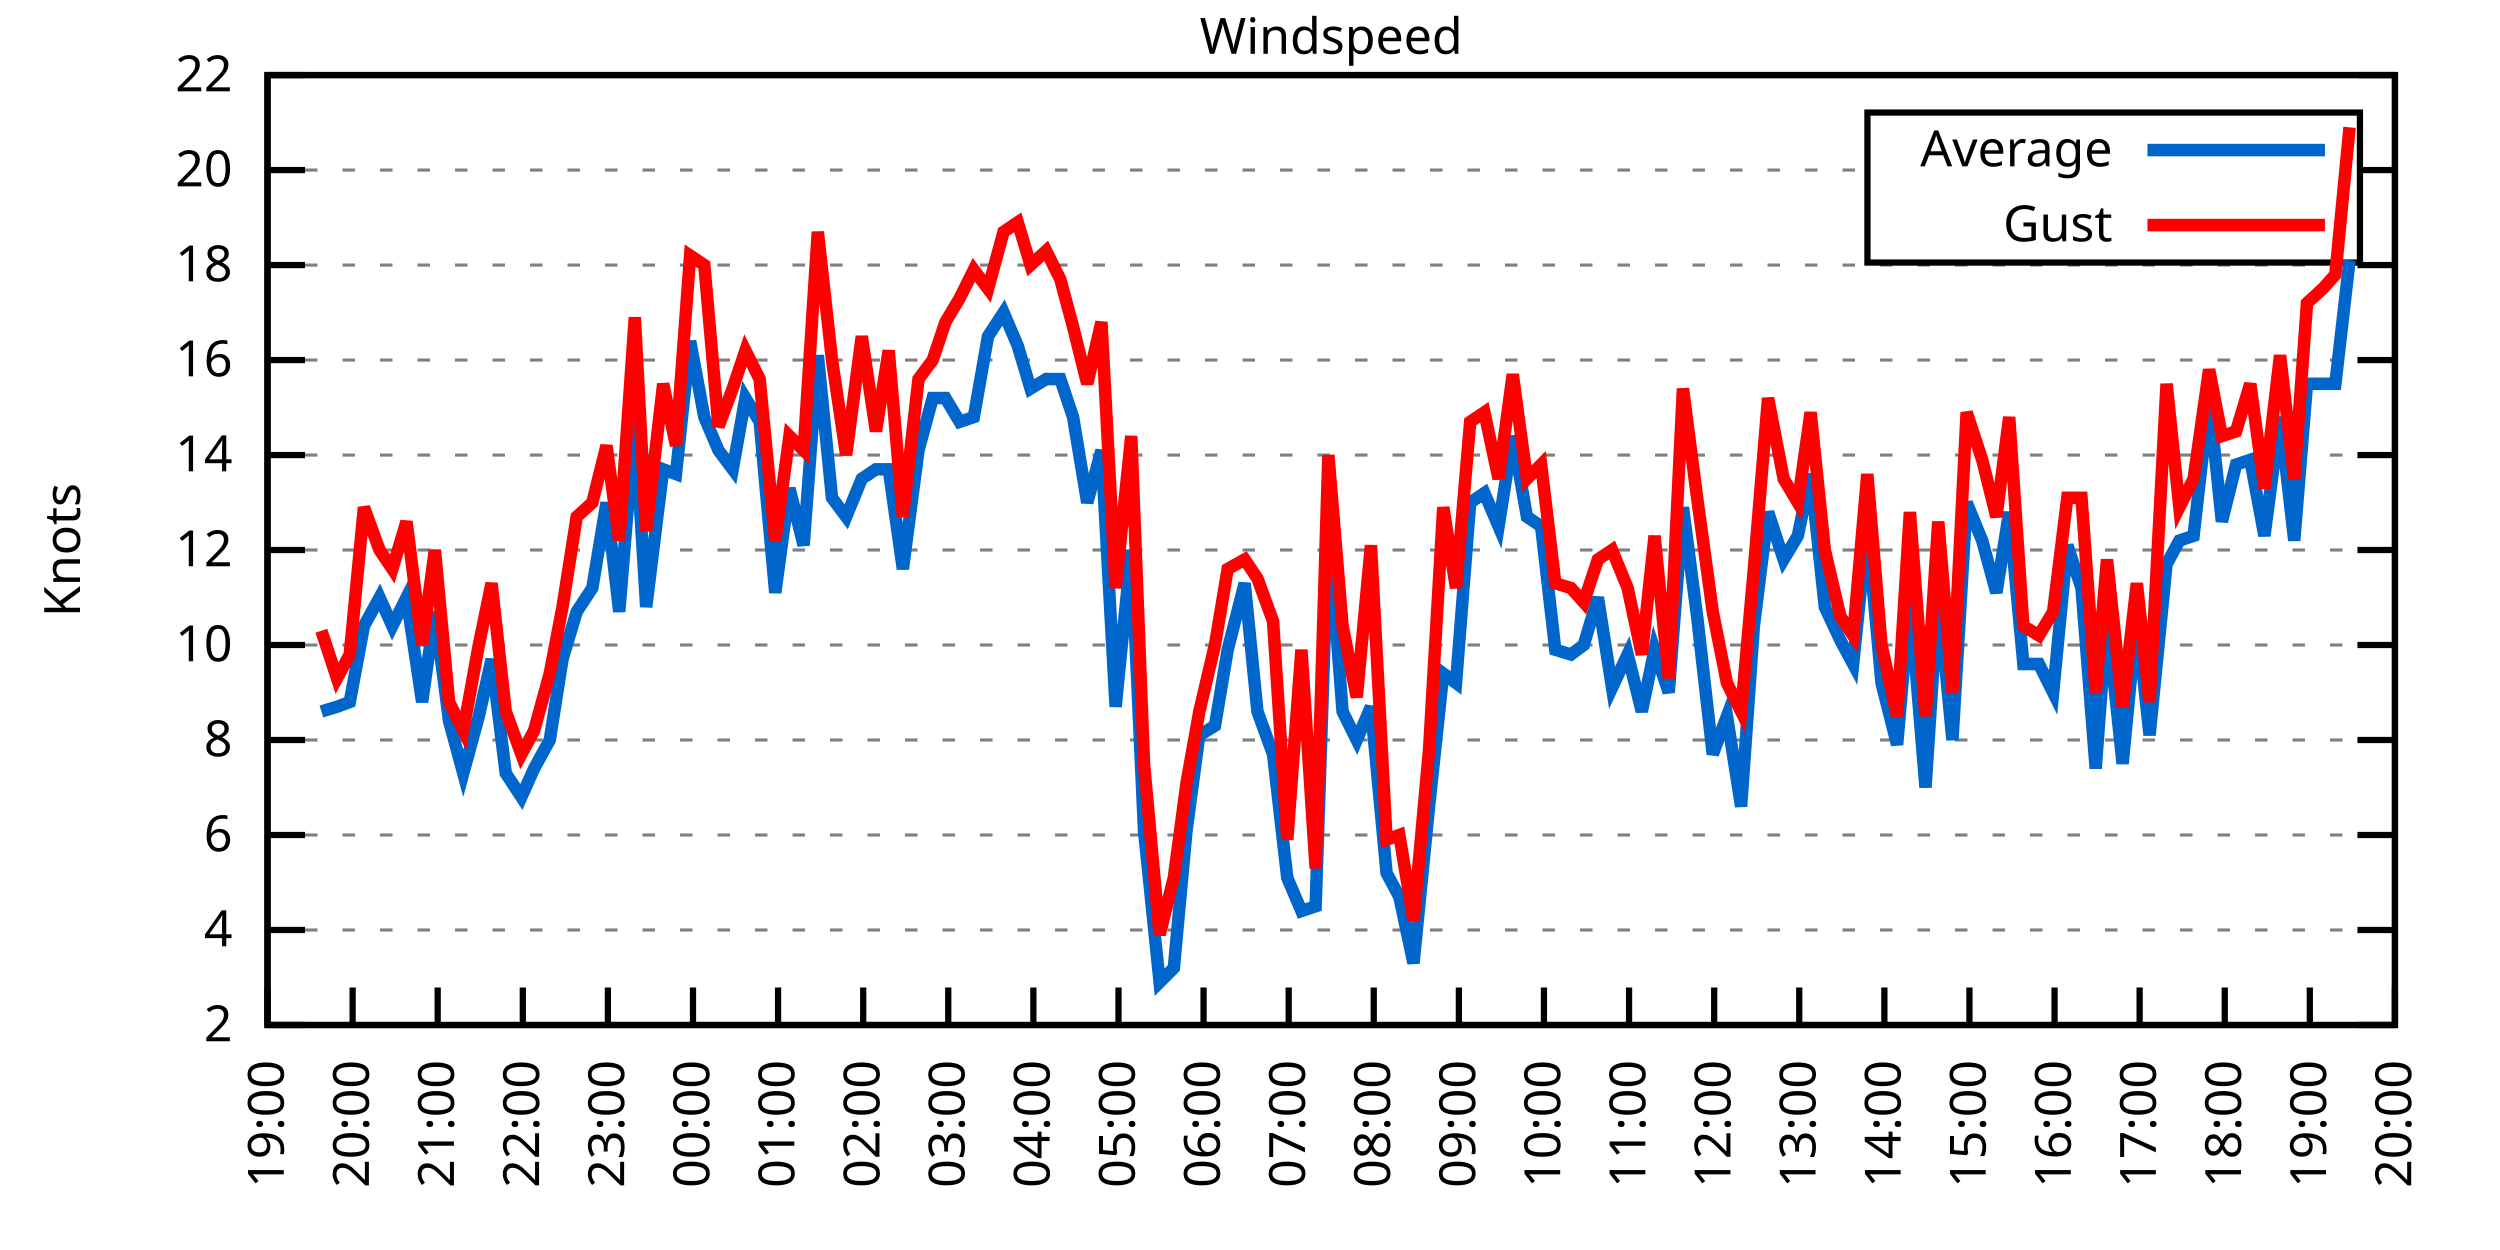
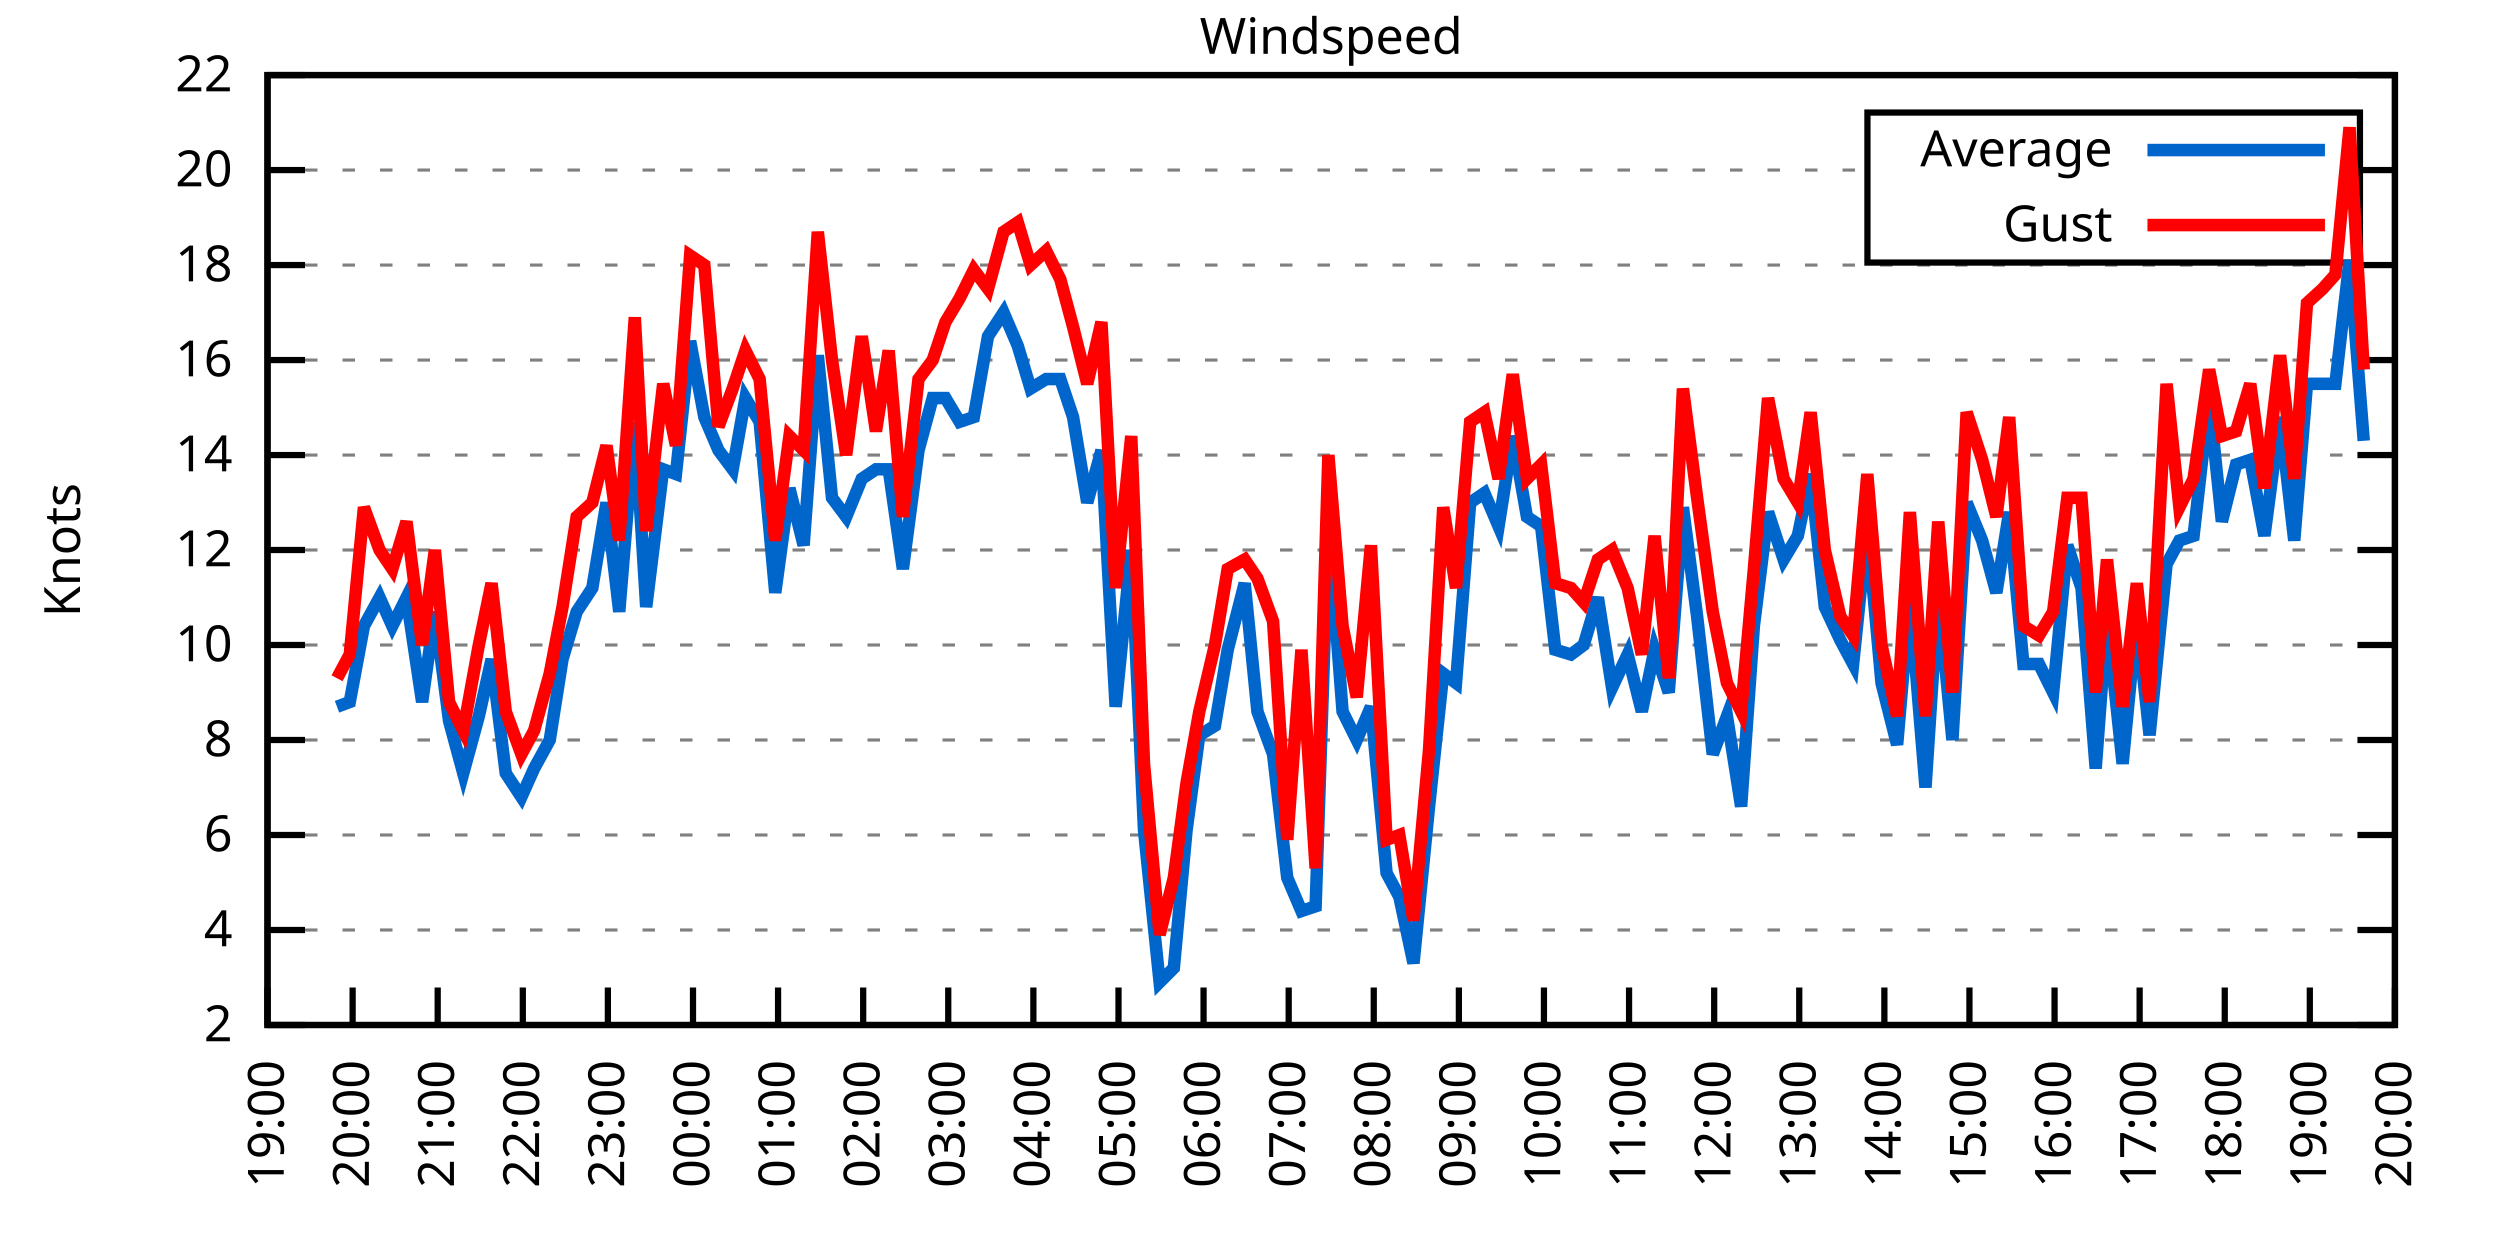
<svg xmlns="http://www.w3.org/2000/svg" xmlns:xlink="http://www.w3.org/1999/xlink" width="400" height="200" viewBox="0 0 400 200">
  <g id="gnuplot_canvas">
    <rect x="0" y="0" width="400" height="200" fill="none" />
    <defs>
      <circle id="gpDot" r="0.5" stroke-width="0.5" stroke="currentColor" />
      <path id="gpPt0" stroke-width="0.333" stroke="currentColor" d="M-1,0 h2 M0,-1 v2" />
      <path id="gpPt1" stroke-width="0.333" stroke="currentColor" d="M-1,-1 L1,1 M1,-1 L-1,1" />
      <path id="gpPt2" stroke-width="0.333" stroke="currentColor" d="M-1,0 L1,0 M0,-1 L0,1 M-1,-1 L1,1 M-1,1 L1,-1" />
      <rect id="gpPt3" stroke-width="0.333" stroke="currentColor" x="-1" y="-1" width="2" height="2" />
      <rect id="gpPt4" stroke-width="0.333" stroke="currentColor" fill="currentColor" x="-1" y="-1" width="2" height="2" />
      <circle id="gpPt5" stroke-width="0.333" stroke="currentColor" cx="0" cy="0" r="1" />
      <use xlink:href="#gpPt5" id="gpPt6" fill="currentColor" stroke="none" />
      <path id="gpPt7" stroke-width="0.333" stroke="currentColor" d="M0,-1.33 L-1.33,0.67 L1.33,0.67 z" />
      <use xlink:href="#gpPt7" id="gpPt8" fill="currentColor" stroke="none" />
      <use xlink:href="#gpPt7" id="gpPt9" stroke="currentColor" transform="rotate(180)" />
      <use xlink:href="#gpPt9" id="gpPt10" fill="currentColor" stroke="none" />
      <use xlink:href="#gpPt3" id="gpPt11" stroke="currentColor" transform="rotate(45)" />
      <use xlink:href="#gpPt11" id="gpPt12" fill="currentColor" stroke="none" />
      <path id="gpPt13" stroke-width="0.333" stroke="currentColor" d="M0,1.330 L1.265,0.411 L0.782,-1.067 L-0.782,-1.076 L-1.265,0.411 z" />
      <use xlink:href="#gpPt13" id="gpPt14" fill="currentColor" stroke="none" />
      <filter id="textbox" filterUnits="objectBoundingBox" x="0" y="0" height="1" width="1">
        <feFlood flood-color="white" flood-opacity="1" result="bgnd" />
        <feComposite in="SourceGraphic" in2="bgnd" operator="atop" />
      </filter>
      <filter id="greybox" filterUnits="objectBoundingBox" x="0" y="0" height="1" width="1">
        <feFlood flood-color="lightgrey" flood-opacity="1" result="grey" />
        <feComposite in="SourceGraphic" in2="grey" operator="atop" />
      </filter>
    </defs>
    <g fill="none" color="white" stroke="currentColor" stroke-width="1.00" stroke-linecap="butt" stroke-linejoin="miter">
</g>
    <g fill="none" color="black" stroke="currentColor" stroke-width="1.00" stroke-linecap="butt" stroke-linejoin="miter">
      <g stroke="none" shape-rendering="crispEdges">
        <polygon fill="rgb(255, 255, 255)" points="42.80,164.00 383.18,164.00 383.18,12.02 42.80,12.02 " />
      </g>
    </g>
    <g fill="none" color="black" stroke="currentColor" stroke-width="1.00" stroke-linecap="butt" stroke-linejoin="miter">
</g>
    <g fill="none" color="black" stroke="black" stroke-width="0.50" stroke-linecap="butt" stroke-linejoin="miter">
</g>
    <g fill="none" color="gray" stroke="currentColor" stroke-width="0.50" stroke-linecap="butt" stroke-linejoin="miter">
      <path stroke="gray" stroke-dasharray="2,4" class="gridline" d="M42.80,164.00 L383.19,164.00  " />
    </g>
    <g fill="none" color="gray" stroke="gray" stroke-width="1.00" stroke-linecap="butt" stroke-linejoin="miter">
</g>
    <g fill="none" color="black" stroke="currentColor" stroke-width="1.00" stroke-linecap="butt" stroke-linejoin="miter">
      <path stroke="black" d="M42.80,164.00 L48.80,164.00 M383.19,164.00 L377.19,164.00  " />
      <g transform="translate(37.20,166.60)" stroke="none" fill="black" font-family="Sans" font-size="8.00" text-anchor="end">
        <text>
          <tspan font-family="Sans"> 2</tspan>
        </text>
      </g>
    </g>
    <g fill="none" color="black" stroke="currentColor" stroke-width="1.00" stroke-linecap="butt" stroke-linejoin="miter">
</g>
    <g fill="none" color="black" stroke="black" stroke-width="0.50" stroke-linecap="butt" stroke-linejoin="miter">
</g>
    <g fill="none" color="gray" stroke="currentColor" stroke-width="0.50" stroke-linecap="butt" stroke-linejoin="miter">
      <path stroke="gray" stroke-dasharray="2,4" class="gridline" d="M42.80,148.80 L383.19,148.80  " />
    </g>
    <g fill="none" color="gray" stroke="gray" stroke-width="1.00" stroke-linecap="butt" stroke-linejoin="miter">
</g>
    <g fill="none" color="black" stroke="currentColor" stroke-width="1.00" stroke-linecap="butt" stroke-linejoin="miter">
      <path stroke="black" d="M42.80,148.80 L48.80,148.80 M383.19,148.80 L377.19,148.80  " />
      <g transform="translate(37.20,151.40)" stroke="none" fill="black" font-family="Sans" font-size="8.00" text-anchor="end">
        <text>
          <tspan font-family="Sans"> 4</tspan>
        </text>
      </g>
    </g>
    <g fill="none" color="black" stroke="currentColor" stroke-width="1.00" stroke-linecap="butt" stroke-linejoin="miter">
</g>
    <g fill="none" color="black" stroke="black" stroke-width="0.50" stroke-linecap="butt" stroke-linejoin="miter">
</g>
    <g fill="none" color="gray" stroke="currentColor" stroke-width="0.50" stroke-linecap="butt" stroke-linejoin="miter">
      <path stroke="gray" stroke-dasharray="2,4" class="gridline" d="M42.80,133.60 L383.19,133.60  " />
    </g>
    <g fill="none" color="gray" stroke="gray" stroke-width="1.00" stroke-linecap="butt" stroke-linejoin="miter">
</g>
    <g fill="none" color="black" stroke="currentColor" stroke-width="1.00" stroke-linecap="butt" stroke-linejoin="miter">
      <path stroke="black" d="M42.80,133.60 L48.80,133.60 M383.19,133.60 L377.19,133.60  " />
      <g transform="translate(37.20,136.20)" stroke="none" fill="black" font-family="Sans" font-size="8.00" text-anchor="end">
        <text>
          <tspan font-family="Sans"> 6</tspan>
        </text>
      </g>
    </g>
    <g fill="none" color="black" stroke="currentColor" stroke-width="1.00" stroke-linecap="butt" stroke-linejoin="miter">
</g>
    <g fill="none" color="black" stroke="black" stroke-width="0.50" stroke-linecap="butt" stroke-linejoin="miter">
</g>
    <g fill="none" color="gray" stroke="currentColor" stroke-width="0.50" stroke-linecap="butt" stroke-linejoin="miter">
      <path stroke="gray" stroke-dasharray="2,4" class="gridline" d="M42.80,118.40 L383.19,118.40  " />
    </g>
    <g fill="none" color="gray" stroke="gray" stroke-width="1.00" stroke-linecap="butt" stroke-linejoin="miter">
</g>
    <g fill="none" color="black" stroke="currentColor" stroke-width="1.00" stroke-linecap="butt" stroke-linejoin="miter">
      <path stroke="black" d="M42.80,118.40 L48.80,118.40 M383.19,118.40 L377.19,118.40  " />
      <g transform="translate(37.20,121.00)" stroke="none" fill="black" font-family="Sans" font-size="8.00" text-anchor="end">
        <text>
          <tspan font-family="Sans"> 8</tspan>
        </text>
      </g>
    </g>
    <g fill="none" color="black" stroke="currentColor" stroke-width="1.00" stroke-linecap="butt" stroke-linejoin="miter">
</g>
    <g fill="none" color="black" stroke="black" stroke-width="0.50" stroke-linecap="butt" stroke-linejoin="miter">
</g>
    <g fill="none" color="gray" stroke="currentColor" stroke-width="0.50" stroke-linecap="butt" stroke-linejoin="miter">
      <path stroke="gray" stroke-dasharray="2,4" class="gridline" d="M42.80,103.20 L383.19,103.20  " />
    </g>
    <g fill="none" color="gray" stroke="gray" stroke-width="1.00" stroke-linecap="butt" stroke-linejoin="miter">
</g>
    <g fill="none" color="black" stroke="currentColor" stroke-width="1.00" stroke-linecap="butt" stroke-linejoin="miter">
      <path stroke="black" d="M42.80,103.20 L48.80,103.20 M383.19,103.20 L377.19,103.20  " />
      <g transform="translate(37.20,105.80)" stroke="none" fill="black" font-family="Sans" font-size="8.00" text-anchor="end">
        <text>
          <tspan font-family="Sans"> 10</tspan>
        </text>
      </g>
    </g>
    <g fill="none" color="black" stroke="currentColor" stroke-width="1.00" stroke-linecap="butt" stroke-linejoin="miter">
</g>
    <g fill="none" color="black" stroke="black" stroke-width="0.50" stroke-linecap="butt" stroke-linejoin="miter">
</g>
    <g fill="none" color="gray" stroke="currentColor" stroke-width="0.50" stroke-linecap="butt" stroke-linejoin="miter">
      <path stroke="gray" stroke-dasharray="2,4" class="gridline" d="M42.80,88.00 L383.19,88.00  " />
    </g>
    <g fill="none" color="gray" stroke="gray" stroke-width="1.00" stroke-linecap="butt" stroke-linejoin="miter">
</g>
    <g fill="none" color="black" stroke="currentColor" stroke-width="1.00" stroke-linecap="butt" stroke-linejoin="miter">
      <path stroke="black" d="M42.80,88.00 L48.80,88.00 M383.19,88.00 L377.19,88.00  " />
      <g transform="translate(37.20,90.60)" stroke="none" fill="black" font-family="Sans" font-size="8.00" text-anchor="end">
        <text>
          <tspan font-family="Sans"> 12</tspan>
        </text>
      </g>
    </g>
    <g fill="none" color="black" stroke="currentColor" stroke-width="1.00" stroke-linecap="butt" stroke-linejoin="miter">
</g>
    <g fill="none" color="black" stroke="black" stroke-width="0.50" stroke-linecap="butt" stroke-linejoin="miter">
</g>
    <g fill="none" color="gray" stroke="currentColor" stroke-width="0.50" stroke-linecap="butt" stroke-linejoin="miter">
      <path stroke="gray" stroke-dasharray="2,4" class="gridline" d="M42.80,72.81 L383.19,72.81  " />
    </g>
    <g fill="none" color="gray" stroke="gray" stroke-width="1.00" stroke-linecap="butt" stroke-linejoin="miter">
</g>
    <g fill="none" color="black" stroke="currentColor" stroke-width="1.00" stroke-linecap="butt" stroke-linejoin="miter">
      <path stroke="black" d="M42.80,72.81 L48.80,72.81 M383.19,72.81 L377.19,72.81  " />
      <g transform="translate(37.20,75.41)" stroke="none" fill="black" font-family="Sans" font-size="8.00" text-anchor="end">
        <text>
          <tspan font-family="Sans"> 14</tspan>
        </text>
      </g>
    </g>
    <g fill="none" color="black" stroke="currentColor" stroke-width="1.00" stroke-linecap="butt" stroke-linejoin="miter">
</g>
    <g fill="none" color="black" stroke="black" stroke-width="0.50" stroke-linecap="butt" stroke-linejoin="miter">
</g>
    <g fill="none" color="gray" stroke="currentColor" stroke-width="0.50" stroke-linecap="butt" stroke-linejoin="miter">
      <path stroke="gray" stroke-dasharray="2,4" class="gridline" d="M42.80,57.61 L383.19,57.61  " />
    </g>
    <g fill="none" color="gray" stroke="gray" stroke-width="1.00" stroke-linecap="butt" stroke-linejoin="miter">
</g>
    <g fill="none" color="black" stroke="currentColor" stroke-width="1.00" stroke-linecap="butt" stroke-linejoin="miter">
      <path stroke="black" d="M42.80,57.61 L48.80,57.61 M383.19,57.61 L377.19,57.61  " />
      <g transform="translate(37.20,60.21)" stroke="none" fill="black" font-family="Sans" font-size="8.00" text-anchor="end">
        <text>
          <tspan font-family="Sans"> 16</tspan>
        </text>
      </g>
    </g>
    <g fill="none" color="black" stroke="currentColor" stroke-width="1.00" stroke-linecap="butt" stroke-linejoin="miter">
</g>
    <g fill="none" color="black" stroke="black" stroke-width="0.50" stroke-linecap="butt" stroke-linejoin="miter">
</g>
    <g fill="none" color="gray" stroke="currentColor" stroke-width="0.50" stroke-linecap="butt" stroke-linejoin="miter">
      <path stroke="gray" stroke-dasharray="2,4" class="gridline" d="M42.80,42.41 L383.19,42.41  " />
    </g>
    <g fill="none" color="gray" stroke="gray" stroke-width="1.00" stroke-linecap="butt" stroke-linejoin="miter">
</g>
    <g fill="none" color="black" stroke="currentColor" stroke-width="1.00" stroke-linecap="butt" stroke-linejoin="miter">
      <path stroke="black" d="M42.80,42.41 L48.80,42.41 M383.19,42.41 L377.19,42.41  " />
      <g transform="translate(37.20,45.01)" stroke="none" fill="black" font-family="Sans" font-size="8.00" text-anchor="end">
        <text>
          <tspan font-family="Sans"> 18</tspan>
        </text>
      </g>
    </g>
    <g fill="none" color="black" stroke="currentColor" stroke-width="1.00" stroke-linecap="butt" stroke-linejoin="miter">
</g>
    <g fill="none" color="black" stroke="black" stroke-width="0.50" stroke-linecap="butt" stroke-linejoin="miter">
</g>
    <g fill="none" color="gray" stroke="currentColor" stroke-width="0.50" stroke-linecap="butt" stroke-linejoin="miter">
      <path stroke="gray" stroke-dasharray="2,4" class="gridline" d="M42.80,27.21 L298.79,27.21 M377.59,27.21 L383.19,27.21  " />
    </g>
    <g fill="none" color="gray" stroke="gray" stroke-width="1.00" stroke-linecap="butt" stroke-linejoin="miter">
</g>
    <g fill="none" color="black" stroke="currentColor" stroke-width="1.00" stroke-linecap="butt" stroke-linejoin="miter">
      <path stroke="black" d="M42.80,27.21 L48.80,27.21 M383.19,27.21 L377.19,27.21  " />
      <g transform="translate(37.20,29.81)" stroke="none" fill="black" font-family="Sans" font-size="8.00" text-anchor="end">
        <text>
          <tspan font-family="Sans"> 20</tspan>
        </text>
      </g>
    </g>
    <g fill="none" color="black" stroke="currentColor" stroke-width="1.00" stroke-linecap="butt" stroke-linejoin="miter">
</g>
    <g fill="none" color="black" stroke="black" stroke-width="0.50" stroke-linecap="butt" stroke-linejoin="miter">
</g>
    <g fill="none" color="gray" stroke="currentColor" stroke-width="0.50" stroke-linecap="butt" stroke-linejoin="miter">
      <path stroke="gray" stroke-dasharray="2,4" class="gridline" d="M42.80,12.01 L383.19,12.01  " />
    </g>
    <g fill="none" color="gray" stroke="gray" stroke-width="1.00" stroke-linecap="butt" stroke-linejoin="miter">
</g>
    <g fill="none" color="black" stroke="currentColor" stroke-width="1.00" stroke-linecap="butt" stroke-linejoin="miter">
      <path stroke="black" d="M42.80,12.01 L48.80,12.01 M383.19,12.01 L377.19,12.01  " />
      <g transform="translate(37.20,14.61)" stroke="none" fill="black" font-family="Sans" font-size="8.00" text-anchor="end">
        <text>
          <tspan font-family="Sans"> 22</tspan>
        </text>
      </g>
    </g>
    <g fill="none" color="black" stroke="currentColor" stroke-width="1.00" stroke-linecap="butt" stroke-linejoin="miter">
      <path stroke="black" d="M42.80,164.00 L42.80,158.00  " />
      <g transform="translate(45.40,169.60) rotate(270.00)" stroke="none" fill="black" font-family="Sans" font-size="8.00" text-anchor="end">
        <text>
          <tspan font-family="Sans">19:00</tspan>
        </text>
      </g>
    </g>
    <g fill="none" color="black" stroke="currentColor" stroke-width="1.00" stroke-linecap="butt" stroke-linejoin="miter">
      <path stroke="black" d="M56.42,164.00 L56.42,158.00  " />
      <g transform="translate(59.02,169.60) rotate(270.00)" stroke="none" fill="black" font-family="Sans" font-size="8.00" text-anchor="end">
        <text>
          <tspan font-family="Sans">20:00</tspan>
        </text>
      </g>
    </g>
    <g fill="none" color="black" stroke="currentColor" stroke-width="1.00" stroke-linecap="butt" stroke-linejoin="miter">
      <path stroke="black" d="M70.03,164.00 L70.03,158.00  " />
      <g transform="translate(72.63,169.60) rotate(270.00)" stroke="none" fill="black" font-family="Sans" font-size="8.00" text-anchor="end">
        <text>
          <tspan font-family="Sans">21:00</tspan>
        </text>
      </g>
    </g>
    <g fill="none" color="black" stroke="currentColor" stroke-width="1.00" stroke-linecap="butt" stroke-linejoin="miter">
      <path stroke="black" d="M83.65,164.00 L83.65,158.00  " />
      <g transform="translate(86.25,169.60) rotate(270.00)" stroke="none" fill="black" font-family="Sans" font-size="8.00" text-anchor="end">
        <text>
          <tspan font-family="Sans">22:00</tspan>
        </text>
      </g>
    </g>
    <g fill="none" color="black" stroke="currentColor" stroke-width="1.00" stroke-linecap="butt" stroke-linejoin="miter">
      <path stroke="black" d="M97.26,164.00 L97.26,158.00  " />
      <g transform="translate(99.86,169.60) rotate(270.00)" stroke="none" fill="black" font-family="Sans" font-size="8.00" text-anchor="end">
        <text>
          <tspan font-family="Sans">23:00</tspan>
        </text>
      </g>
    </g>
    <g fill="none" color="black" stroke="currentColor" stroke-width="1.00" stroke-linecap="butt" stroke-linejoin="miter">
      <path stroke="black" d="M110.88,164.00 L110.88,158.00  " />
      <g transform="translate(113.48,169.60) rotate(270.00)" stroke="none" fill="black" font-family="Sans" font-size="8.00" text-anchor="end">
        <text>
          <tspan font-family="Sans">00:00</tspan>
        </text>
      </g>
    </g>
    <g fill="none" color="black" stroke="currentColor" stroke-width="1.00" stroke-linecap="butt" stroke-linejoin="miter">
      <path stroke="black" d="M124.49,164.00 L124.49,158.00  " />
      <g transform="translate(127.09,169.60) rotate(270.00)" stroke="none" fill="black" font-family="Sans" font-size="8.00" text-anchor="end">
        <text>
          <tspan font-family="Sans">01:00</tspan>
        </text>
      </g>
    </g>
    <g fill="none" color="black" stroke="currentColor" stroke-width="1.00" stroke-linecap="butt" stroke-linejoin="miter">
      <path stroke="black" d="M138.11,164.00 L138.11,158.00  " />
      <g transform="translate(140.71,169.60) rotate(270.00)" stroke="none" fill="black" font-family="Sans" font-size="8.00" text-anchor="end">
        <text>
          <tspan font-family="Sans">02:00</tspan>
        </text>
      </g>
    </g>
    <g fill="none" color="black" stroke="currentColor" stroke-width="1.00" stroke-linecap="butt" stroke-linejoin="miter">
      <path stroke="black" d="M151.72,164.00 L151.72,158.00  " />
      <g transform="translate(154.32,169.60) rotate(270.00)" stroke="none" fill="black" font-family="Sans" font-size="8.00" text-anchor="end">
        <text>
          <tspan font-family="Sans">03:00</tspan>
        </text>
      </g>
    </g>
    <g fill="none" color="black" stroke="currentColor" stroke-width="1.00" stroke-linecap="butt" stroke-linejoin="miter">
      <path stroke="black" d="M165.34,164.00 L165.34,158.00  " />
      <g transform="translate(167.94,169.60) rotate(270.00)" stroke="none" fill="black" font-family="Sans" font-size="8.00" text-anchor="end">
        <text>
          <tspan font-family="Sans">04:00</tspan>
        </text>
      </g>
    </g>
    <g fill="none" color="black" stroke="currentColor" stroke-width="1.00" stroke-linecap="butt" stroke-linejoin="miter">
      <path stroke="black" d="M178.96,164.00 L178.96,158.00  " />
      <g transform="translate(181.56,169.60) rotate(270.00)" stroke="none" fill="black" font-family="Sans" font-size="8.00" text-anchor="end">
        <text>
          <tspan font-family="Sans">05:00</tspan>
        </text>
      </g>
    </g>
    <g fill="none" color="black" stroke="currentColor" stroke-width="1.00" stroke-linecap="butt" stroke-linejoin="miter">
      <path stroke="black" d="M192.57,164.00 L192.57,158.00  " />
      <g transform="translate(195.17,169.60) rotate(270.00)" stroke="none" fill="black" font-family="Sans" font-size="8.00" text-anchor="end">
        <text>
          <tspan font-family="Sans">06:00</tspan>
        </text>
      </g>
    </g>
    <g fill="none" color="black" stroke="currentColor" stroke-width="1.00" stroke-linecap="butt" stroke-linejoin="miter">
      <path stroke="black" d="M206.19,164.00 L206.19,158.00  " />
      <g transform="translate(208.79,169.60) rotate(270.00)" stroke="none" fill="black" font-family="Sans" font-size="8.00" text-anchor="end">
        <text>
          <tspan font-family="Sans">07:00</tspan>
        </text>
      </g>
    </g>
    <g fill="none" color="black" stroke="currentColor" stroke-width="1.00" stroke-linecap="butt" stroke-linejoin="miter">
      <path stroke="black" d="M219.80,164.00 L219.80,158.00  " />
      <g transform="translate(222.40,169.60) rotate(270.00)" stroke="none" fill="black" font-family="Sans" font-size="8.00" text-anchor="end">
        <text>
          <tspan font-family="Sans">08:00</tspan>
        </text>
      </g>
    </g>
    <g fill="none" color="black" stroke="currentColor" stroke-width="1.00" stroke-linecap="butt" stroke-linejoin="miter">
      <path stroke="black" d="M233.42,164.00 L233.42,158.00  " />
      <g transform="translate(236.02,169.60) rotate(270.00)" stroke="none" fill="black" font-family="Sans" font-size="8.00" text-anchor="end">
        <text>
          <tspan font-family="Sans">09:00</tspan>
        </text>
      </g>
    </g>
    <g fill="none" color="black" stroke="currentColor" stroke-width="1.00" stroke-linecap="butt" stroke-linejoin="miter">
      <path stroke="black" d="M247.03,164.00 L247.03,158.00  " />
      <g transform="translate(249.63,169.60) rotate(270.00)" stroke="none" fill="black" font-family="Sans" font-size="8.00" text-anchor="end">
        <text>
          <tspan font-family="Sans">10:00</tspan>
        </text>
      </g>
    </g>
    <g fill="none" color="black" stroke="currentColor" stroke-width="1.00" stroke-linecap="butt" stroke-linejoin="miter">
      <path stroke="black" d="M260.65,164.00 L260.65,158.00  " />
      <g transform="translate(263.25,169.60) rotate(270.00)" stroke="none" fill="black" font-family="Sans" font-size="8.00" text-anchor="end">
        <text>
          <tspan font-family="Sans">11:00</tspan>
        </text>
      </g>
    </g>
    <g fill="none" color="black" stroke="currentColor" stroke-width="1.00" stroke-linecap="butt" stroke-linejoin="miter">
      <path stroke="black" d="M274.27,164.00 L274.27,158.00  " />
      <g transform="translate(276.87,169.60) rotate(270.00)" stroke="none" fill="black" font-family="Sans" font-size="8.00" text-anchor="end">
        <text>
          <tspan font-family="Sans">12:00</tspan>
        </text>
      </g>
    </g>
    <g fill="none" color="black" stroke="currentColor" stroke-width="1.00" stroke-linecap="butt" stroke-linejoin="miter">
      <path stroke="black" d="M287.88,164.00 L287.88,158.00  " />
      <g transform="translate(290.48,169.60) rotate(270.00)" stroke="none" fill="black" font-family="Sans" font-size="8.00" text-anchor="end">
        <text>
          <tspan font-family="Sans">13:00</tspan>
        </text>
      </g>
    </g>
    <g fill="none" color="black" stroke="currentColor" stroke-width="1.00" stroke-linecap="butt" stroke-linejoin="miter">
      <path stroke="black" d="M301.50,164.00 L301.50,158.00  " />
      <g transform="translate(304.10,169.60) rotate(270.00)" stroke="none" fill="black" font-family="Sans" font-size="8.00" text-anchor="end">
        <text>
          <tspan font-family="Sans">14:00</tspan>
        </text>
      </g>
    </g>
    <g fill="none" color="black" stroke="currentColor" stroke-width="1.00" stroke-linecap="butt" stroke-linejoin="miter">
      <path stroke="black" d="M315.11,164.00 L315.11,158.00  " />
      <g transform="translate(317.71,169.60) rotate(270.00)" stroke="none" fill="black" font-family="Sans" font-size="8.00" text-anchor="end">
        <text>
          <tspan font-family="Sans">15:00</tspan>
        </text>
      </g>
    </g>
    <g fill="none" color="black" stroke="currentColor" stroke-width="1.00" stroke-linecap="butt" stroke-linejoin="miter">
      <path stroke="black" d="M328.73,164.00 L328.73,158.00  " />
      <g transform="translate(331.33,169.60) rotate(270.00)" stroke="none" fill="black" font-family="Sans" font-size="8.00" text-anchor="end">
        <text>
          <tspan font-family="Sans">16:00</tspan>
        </text>
      </g>
    </g>
    <g fill="none" color="black" stroke="currentColor" stroke-width="1.00" stroke-linecap="butt" stroke-linejoin="miter">
      <path stroke="black" d="M342.34,164.00 L342.34,158.00  " />
      <g transform="translate(344.94,169.60) rotate(270.00)" stroke="none" fill="black" font-family="Sans" font-size="8.00" text-anchor="end">
        <text>
          <tspan font-family="Sans">17:00</tspan>
        </text>
      </g>
    </g>
    <g fill="none" color="black" stroke="currentColor" stroke-width="1.00" stroke-linecap="butt" stroke-linejoin="miter">
      <path stroke="black" d="M355.96,164.00 L355.96,158.00  " />
      <g transform="translate(358.56,169.60) rotate(270.00)" stroke="none" fill="black" font-family="Sans" font-size="8.00" text-anchor="end">
        <text>
          <tspan font-family="Sans">18:00</tspan>
        </text>
      </g>
    </g>
    <g fill="none" color="black" stroke="currentColor" stroke-width="1.00" stroke-linecap="butt" stroke-linejoin="miter">
      <path stroke="black" d="M369.57,164.00 L369.57,158.00  " />
      <g transform="translate(372.17,169.60) rotate(270.00)" stroke="none" fill="black" font-family="Sans" font-size="8.00" text-anchor="end">
        <text>
          <tspan font-family="Sans">19:00</tspan>
        </text>
      </g>
    </g>
    <g fill="none" color="black" stroke="currentColor" stroke-width="1.00" stroke-linecap="butt" stroke-linejoin="miter">
      <path stroke="black" d="M383.19,164.00 L383.19,158.00  " />
      <g transform="translate(385.79,169.60) rotate(270.00)" stroke="none" fill="black" font-family="Sans" font-size="8.00" text-anchor="end">
        <text>
          <tspan font-family="Sans">20:00</tspan>
        </text>
      </g>
    </g>
    <g fill="none" color="black" stroke="currentColor" stroke-width="1.00" stroke-linecap="butt" stroke-linejoin="miter">
</g>
    <g fill="none" color="black" stroke="currentColor" stroke-width="1.00" stroke-linecap="butt" stroke-linejoin="miter">
      <path stroke="black" d="M42.80,12.01 L42.80,164.00 L383.19,164.00 L383.19,12.01 L42.80,12.01 Z  " />
    </g>
    <g fill="none" color="black" stroke="currentColor" stroke-width="1.00" stroke-linecap="butt" stroke-linejoin="miter">
</g>
    <g fill="none" color="black" stroke="currentColor" stroke-width="1.00" stroke-linecap="butt" stroke-linejoin="miter">
      <path stroke="black" d="M298.79,42.01 L298.79,18.01 L377.59,18.01 L377.59,42.01 L298.79,42.01 Z  " />
    </g>
    <g id="Windspeed_plot_1">
      <g fill="none" color="white" stroke="black" stroke-width="2.00" stroke-linecap="butt" stroke-linejoin="miter">
</g>
      <g fill="none" color="black" stroke="currentColor" stroke-width="2.00" stroke-linecap="butt" stroke-linejoin="miter">
        <g transform="translate(337.99,26.61)" stroke="none" fill="black" font-family="Sans" font-size="8.00" text-anchor="end">
          <text>
            <tspan font-family="Sans">Average</tspan>
          </text>
        </g>
      </g>
      <g fill="none" color="black" stroke="currentColor" stroke-width="2.00" stroke-linecap="butt" stroke-linejoin="miter">
-         <path stroke="rgb(  0, 102, 204)" d="M343.59,24.01 L371.99,24.01 M51.42,113.84 L53.92,113.08 L55.96,112.32 L58.23,100.16 L60.73,95.60 L62.77,100.16   L65.04,95.60 L67.54,112.32 L69.58,97.88 L71.85,115.36 L74.12,123.72 L76.61,114.60 L78.65,105.48 L80.92,123.72   L83.42,127.52 L85.46,122.96 L87.96,118.40 L90.00,105.48 L92.27,97.88 L94.77,94.08 L97.04,80.41 L99.08,97.88   L101.57,67.49 L103.39,97.12 L106.11,75.09 L108.15,75.85 L110.42,54.57 L112.69,66.73 L114.96,72.05 L117.23,75.09   L119.27,63.69 L121.54,67.49 L124.04,94.84 L126.31,78.13 L128.58,87.25 L130.85,56.85 L133.12,79.65 L135.39,82.69   L137.88,76.61 L140.15,75.09 L142.19,75.09 L144.46,91.04 L146.96,72.05 L149.23,63.69 L151.27,63.69 L153.54,67.49   L155.81,66.73 L158.08,53.81 L160.57,50.01 L162.84,55.33 L164.89,62.17 L167.38,60.65 L169.65,60.65 L171.69,66.73   L173.96,80.41 L176.23,72.05 L178.50,113.08 L181.00,88.00 L183.04,132.84 L185.54,157.16 L187.81,154.88 L189.85,132.84   L191.89,117.64 L194.39,116.12 L196.43,103.96 L199.15,93.32 L201.19,113.84 L203.69,120.68 L205.96,140.44 L208.23,145.76   L210.50,145.00 L212.54,84.21 L214.81,113.84 L217.08,118.40 L219.35,113.08 L221.85,139.68 L223.89,143.48 L226.16,154.12   L228.65,129.04 L230.92,107.76 L232.96,109.28 L235.23,80.41 L237.50,78.89 L239.77,84.21 L242.04,69.77 L244.31,82.69   L246.58,84.21 L248.85,103.96 L251.35,104.72 L253.39,103.20 L255.66,95.60 L257.93,110.04 L260.42,104.72 L262.69,113.84   L264.73,103.96 L267.00,110.80 L269.27,81.17 L271.54,98.64 L274.04,120.68 L276.31,114.60 L278.58,129.04 L280.62,100.16   L282.89,81.93 L285.38,89.52 L287.65,85.73 L289.70,75.85 L291.97,97.12 L294.46,102.44 L296.50,106.24 L298.77,84.21   L301.04,109.28 L303.54,119.16 L305.58,95.60 L308.08,126.00 L310.12,94.84 L312.39,118.40 L314.66,80.41 L317.15,86.49   L319.42,94.84 L321.47,81.93 L323.74,106.24 L326.23,106.24 L328.50,110.80 L330.77,87.25 L333.04,94.08 L335.31,122.96   L337.12,98.64 L339.62,122.20 L341.89,98.64 L343.93,117.64 L346.65,90.28 L348.70,86.49 L350.97,85.73 L353.46,63.69   L355.50,83.45 L357.77,74.33 L360.04,73.57 L362.31,85.73 L364.81,66.73 L367.08,86.49 L369.12,61.41 L371.62,61.41   L373.66,61.41 L375.93,41.65  " />
+         <path stroke="rgb(  0, 102, 204)" d="M343.59,24.01 L371.99,24.01 M53.92,113.08 L55.96,112.32 L58.23,100.16 L60.73,95.60 L62.77,100.16 L65.04,95.60   L67.54,112.32 L69.58,97.88 L71.85,115.36 L74.12,123.72 L76.61,114.60 L78.65,105.48 L80.92,123.72 L83.42,127.52   L85.46,122.96 L87.96,118.40 L90.00,105.48 L92.27,97.88 L94.77,94.08 L97.04,80.41 L99.08,97.88 L101.57,67.49   L103.39,97.12 L106.11,75.09 L108.15,75.85 L110.42,54.57 L112.69,66.73 L114.96,72.05 L117.23,75.09 L119.27,63.69   L121.54,67.49 L124.04,94.84 L126.31,78.13 L128.58,87.25 L130.85,56.85 L133.12,79.65 L135.39,82.69 L137.88,76.61   L140.15,75.09 L142.19,75.09 L144.46,91.04 L146.96,72.05 L149.23,63.69 L151.27,63.69 L153.54,67.49 L155.81,66.73   L158.08,53.81 L160.57,50.01 L162.84,55.33 L164.89,62.17 L167.38,60.65 L169.65,60.65 L171.69,66.73 L173.96,80.41   L176.23,72.05 L178.50,113.08 L181.00,88.00 L183.04,132.84 L185.54,157.16 L187.81,154.88 L189.85,132.84 L191.89,117.64   L194.39,116.12 L196.43,103.96 L199.15,93.32 L201.19,113.84 L203.69,120.68 L205.96,140.44 L208.23,145.76 L210.50,145.00   L212.54,84.21 L214.81,113.84 L217.08,118.40 L219.35,113.08 L221.85,139.68 L223.89,143.48 L226.16,154.12 L228.65,129.04   L230.92,107.76 L232.96,109.28 L235.23,80.41 L237.50,78.89 L239.77,84.21 L242.04,69.77 L244.31,82.69 L246.58,84.21   L248.85,103.96 L251.35,104.72 L253.39,103.20 L255.66,95.60 L257.93,110.04 L260.42,104.72 L262.69,113.84 L264.73,103.96   L267.00,110.80 L269.27,81.17 L271.54,98.64 L274.04,120.68 L276.31,114.60 L278.58,129.04 L280.62,100.16 L282.89,81.93   L285.38,89.52 L287.65,85.73 L289.70,75.85 L291.97,97.12 L294.46,102.44 L296.50,106.24 L298.77,84.21 L301.04,109.28   L303.54,119.16 L305.58,95.60 L308.08,126.00 L310.12,94.84 L312.39,118.40 L314.66,80.41 L317.15,86.49 L319.42,94.84   L321.47,81.93 L323.74,106.24 L326.23,106.24 L328.50,110.80 L330.77,87.25 L333.04,94.08 L335.31,122.96 L337.12,98.64   L339.62,122.20 L341.89,98.64 L343.93,117.64 L346.65,90.28 L348.70,86.49 L350.97,85.73 L353.46,63.69 L355.50,83.45   L357.77,74.33 L360.04,73.57 L362.31,85.73 L364.81,66.73 L367.08,86.49 L369.12,61.41 L371.62,61.41 L373.66,61.41   L375.93,41.65 L378.20,70.53  " />
      </g>
    </g>
    <g id="Windspeed_plot_2">
      <g fill="none" color="black" stroke="currentColor" stroke-width="2.00" stroke-linecap="butt" stroke-linejoin="miter">
        <g transform="translate(337.99,38.61)" stroke="none" fill="black" font-family="Sans" font-size="8.00" text-anchor="end">
          <text>
            <tspan font-family="Sans">Gust</tspan>
          </text>
        </g>
      </g>
      <g fill="none" color="black" stroke="currentColor" stroke-width="2.00" stroke-linecap="butt" stroke-linejoin="miter">
-         <path stroke="rgb(255,   0,   0)" d="M343.59,36.01 L371.99,36.01 M51.42,100.92 L53.92,108.52 L55.96,104.72 L58.23,81.17 L60.73,88.00 L62.77,91.04   L65.04,83.45 L67.54,103.20 L69.58,88.00 L71.85,112.32 L74.12,116.88 L76.61,103.20 L78.65,93.32 L80.92,113.84   L83.42,120.68 L85.46,116.88 L87.96,107.76 L90.00,97.12 L92.27,82.69 L94.77,80.41 L97.04,71.29 L99.08,86.49   L101.57,50.77 L103.39,84.97 L106.11,61.41 L108.15,71.29 L110.42,40.89 L112.69,42.41 L114.96,68.25 L117.23,62.17   L119.27,56.09 L121.54,60.65 L124.04,86.49 L126.31,69.77 L128.58,72.05 L130.85,37.09 L133.12,57.61 L135.39,72.81   L137.88,53.81 L140.15,69.01 L142.19,56.09 L144.46,82.69 L146.96,60.65 L149.23,57.61 L151.27,51.53 L153.54,47.73   L155.81,43.17 L158.08,46.21 L160.57,37.09 L162.84,35.57 L164.89,42.41 L167.38,40.13 L169.65,44.69 L171.69,52.29   L173.96,61.41 L176.23,51.53 L178.50,94.08 L181.00,69.77 L183.04,122.20 L185.54,149.56 L187.81,140.44 L189.85,125.24   L191.89,113.84 L194.39,103.20 L196.43,91.04 L199.15,89.52 L201.19,92.56 L203.69,99.40 L205.96,134.36 L208.23,103.96   L210.50,138.92 L212.54,72.81 L214.81,100.16 L217.08,111.56 L219.35,87.25 L221.85,134.36 L223.89,133.60 L226.16,147.28   L228.65,119.92 L230.92,81.17 L232.96,94.08 L235.23,67.49 L237.50,65.97 L239.77,76.61 L242.04,59.89 L244.31,76.61   L246.58,74.33 L248.85,93.32 L251.35,94.08 L253.39,96.36 L255.66,89.52 L257.93,88.00 L260.42,94.08 L262.69,104.72   L264.73,85.73 L267.00,108.52 L269.27,62.17 L271.54,79.65 L274.04,97.88 L276.31,109.28 L278.58,113.84 L280.62,91.04   L282.89,63.69 L285.38,76.61 L287.65,80.41 L289.70,65.97 L291.97,88.00 L294.46,98.64 L296.50,101.68 L298.77,75.85   L301.04,103.20 L303.54,114.60 L305.58,81.93 L308.08,114.60 L310.12,83.45 L312.39,110.80 L314.66,65.97 L317.15,73.57   L319.42,82.69 L321.47,66.73 L323.74,100.16 L326.23,101.68 L328.50,97.88 L330.77,79.65 L333.04,79.65 L335.31,110.80   L337.12,89.52 L339.62,113.08 L341.89,93.32 L343.93,112.32 L346.65,61.41 L348.70,81.17 L350.97,76.61 L353.46,59.13   L355.50,69.77 L357.77,69.01 L360.04,61.41 L362.31,78.13 L364.81,56.85 L367.08,76.61 L369.12,48.49 L371.62,46.21   L373.66,43.93 L375.93,20.37  " />
+         <path stroke="rgb(255,   0,   0)" d="M343.59,36.01 L371.99,36.01 M53.92,108.52 L55.96,104.72 L58.23,81.17 L60.73,88.00 L62.77,91.04 L65.04,83.45   L67.54,103.20 L69.58,88.00 L71.85,112.32 L74.12,116.88 L76.61,103.20 L78.65,93.32 L80.92,113.84 L83.42,120.68   L85.46,116.88 L87.96,107.76 L90.00,97.12 L92.27,82.69 L94.77,80.41 L97.04,71.29 L99.08,86.49 L101.57,50.77   L103.39,84.97 L106.11,61.41 L108.15,71.29 L110.42,40.89 L112.69,42.41 L114.96,68.25 L117.23,62.17 L119.27,56.09   L121.54,60.65 L124.04,86.49 L126.31,69.77 L128.58,72.05 L130.85,37.09 L133.12,57.61 L135.39,72.81 L137.88,53.81   L140.15,69.01 L142.19,56.09 L144.46,82.69 L146.96,60.65 L149.23,57.61 L151.27,51.53 L153.54,47.73 L155.81,43.17   L158.08,46.21 L160.57,37.09 L162.84,35.57 L164.89,42.41 L167.38,40.13 L169.65,44.69 L171.69,52.29 L173.96,61.41   L176.23,51.53 L178.50,94.08 L181.00,69.77 L183.04,122.20 L185.54,149.56 L187.81,140.44 L189.85,125.24 L191.89,113.84   L194.39,103.20 L196.43,91.04 L199.15,89.52 L201.19,92.56 L203.69,99.40 L205.96,134.36 L208.23,103.96 L210.50,138.92   L212.54,72.81 L214.81,100.16 L217.08,111.56 L219.35,87.25 L221.85,134.36 L223.89,133.60 L226.16,147.28 L228.65,119.92   L230.92,81.17 L232.96,94.08 L235.23,67.49 L237.50,65.97 L239.77,76.61 L242.04,59.89 L244.31,76.61 L246.58,74.33   L248.85,93.32 L251.35,94.08 L253.39,96.36 L255.66,89.52 L257.93,88.00 L260.42,94.08 L262.69,104.72 L264.73,85.73   L267.00,108.52 L269.27,62.17 L271.54,79.65 L274.04,97.88 L276.31,109.28 L278.58,113.84 L280.62,91.04 L282.89,63.69   L285.38,76.61 L287.65,80.41 L289.70,65.97 L291.97,88.00 L294.46,98.64 L296.50,101.68 L298.77,75.85 L301.04,103.20   L303.54,114.60 L305.58,81.93 L308.08,114.60 L310.12,83.45 L312.39,110.80 L314.66,65.97 L317.15,73.57 L319.42,82.69   L321.47,66.73 L323.74,100.16 L326.23,101.68 L328.50,97.88 L330.77,79.65 L333.04,79.65 L335.31,110.80 L337.12,89.52   L339.62,113.08 L341.89,93.32 L343.93,112.32 L346.65,61.41 L348.70,81.17 L350.97,76.61 L353.46,59.13 L355.50,69.77   L357.77,69.01 L360.04,61.41 L362.31,78.13 L364.81,56.85 L367.08,76.61 L369.12,48.49 L371.62,46.21 L373.66,43.93   L375.93,20.37 L378.20,59.13  " />
      </g>
    </g>
    <g fill="none" color="black" stroke="currentColor" stroke-width="2.00" stroke-linecap="butt" stroke-linejoin="miter">
</g>
    <g fill="none" color="black" stroke="black" stroke-width="1.00" stroke-linecap="butt" stroke-linejoin="miter">
</g>
    <g fill="none" color="black" stroke="currentColor" stroke-width="1.00" stroke-linecap="butt" stroke-linejoin="miter">
      <path stroke="black" d="M42.80,12.01 L42.80,164.00 L383.19,164.00 L383.19,12.01 L42.80,12.01 Z  " />
      <g transform="translate(12.80,88.01) rotate(270.00)" stroke="none" fill="black" font-family="Sans" font-size="8.00" text-anchor="middle">
        <text>
          <tspan font-family="Sans">Knots</tspan>
        </text>
      </g>
    </g>
    <g fill="none" color="black" stroke="currentColor" stroke-width="1.00" stroke-linecap="butt" stroke-linejoin="miter">
</g>
    <g fill="none" color="black" stroke="currentColor" stroke-width="1.00" stroke-linecap="butt" stroke-linejoin="miter">
      <g transform="translate(212.99,8.61)" stroke="none" fill="black" font-family="Sans" font-size="8.00" text-anchor="middle">
        <text>
          <tspan font-family="Sans">Windspeed</tspan>
        </text>
      </g>
    </g>
    <g fill="none" color="black" stroke="currentColor" stroke-width="1.00" stroke-linecap="butt" stroke-linejoin="miter">
</g>
  </g>
</svg>
